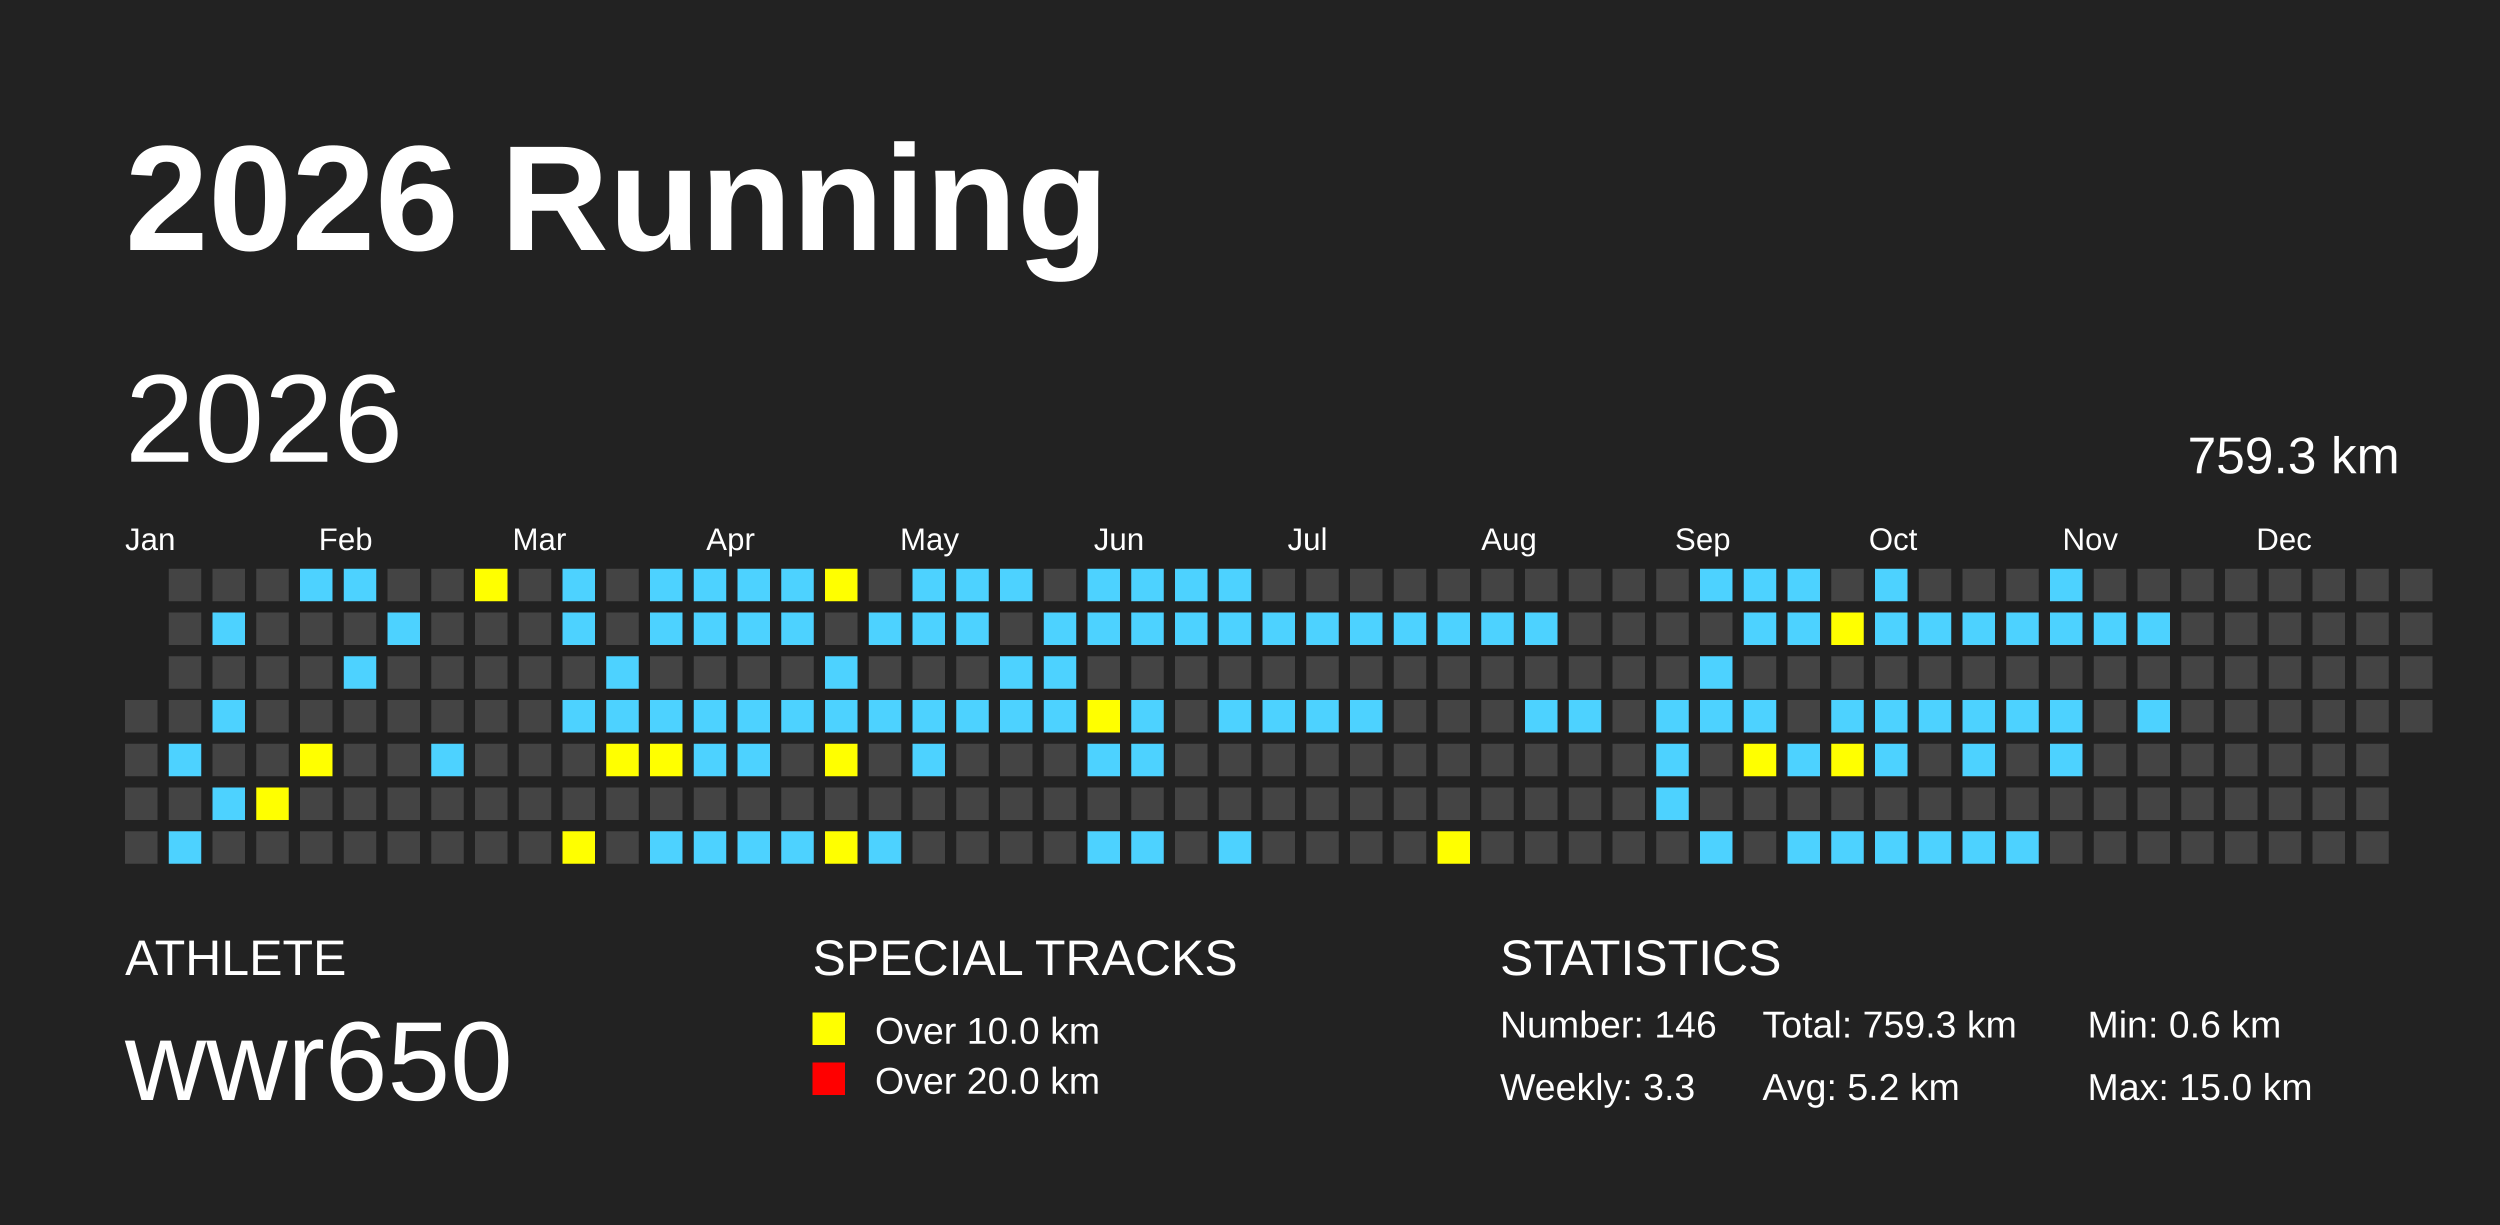
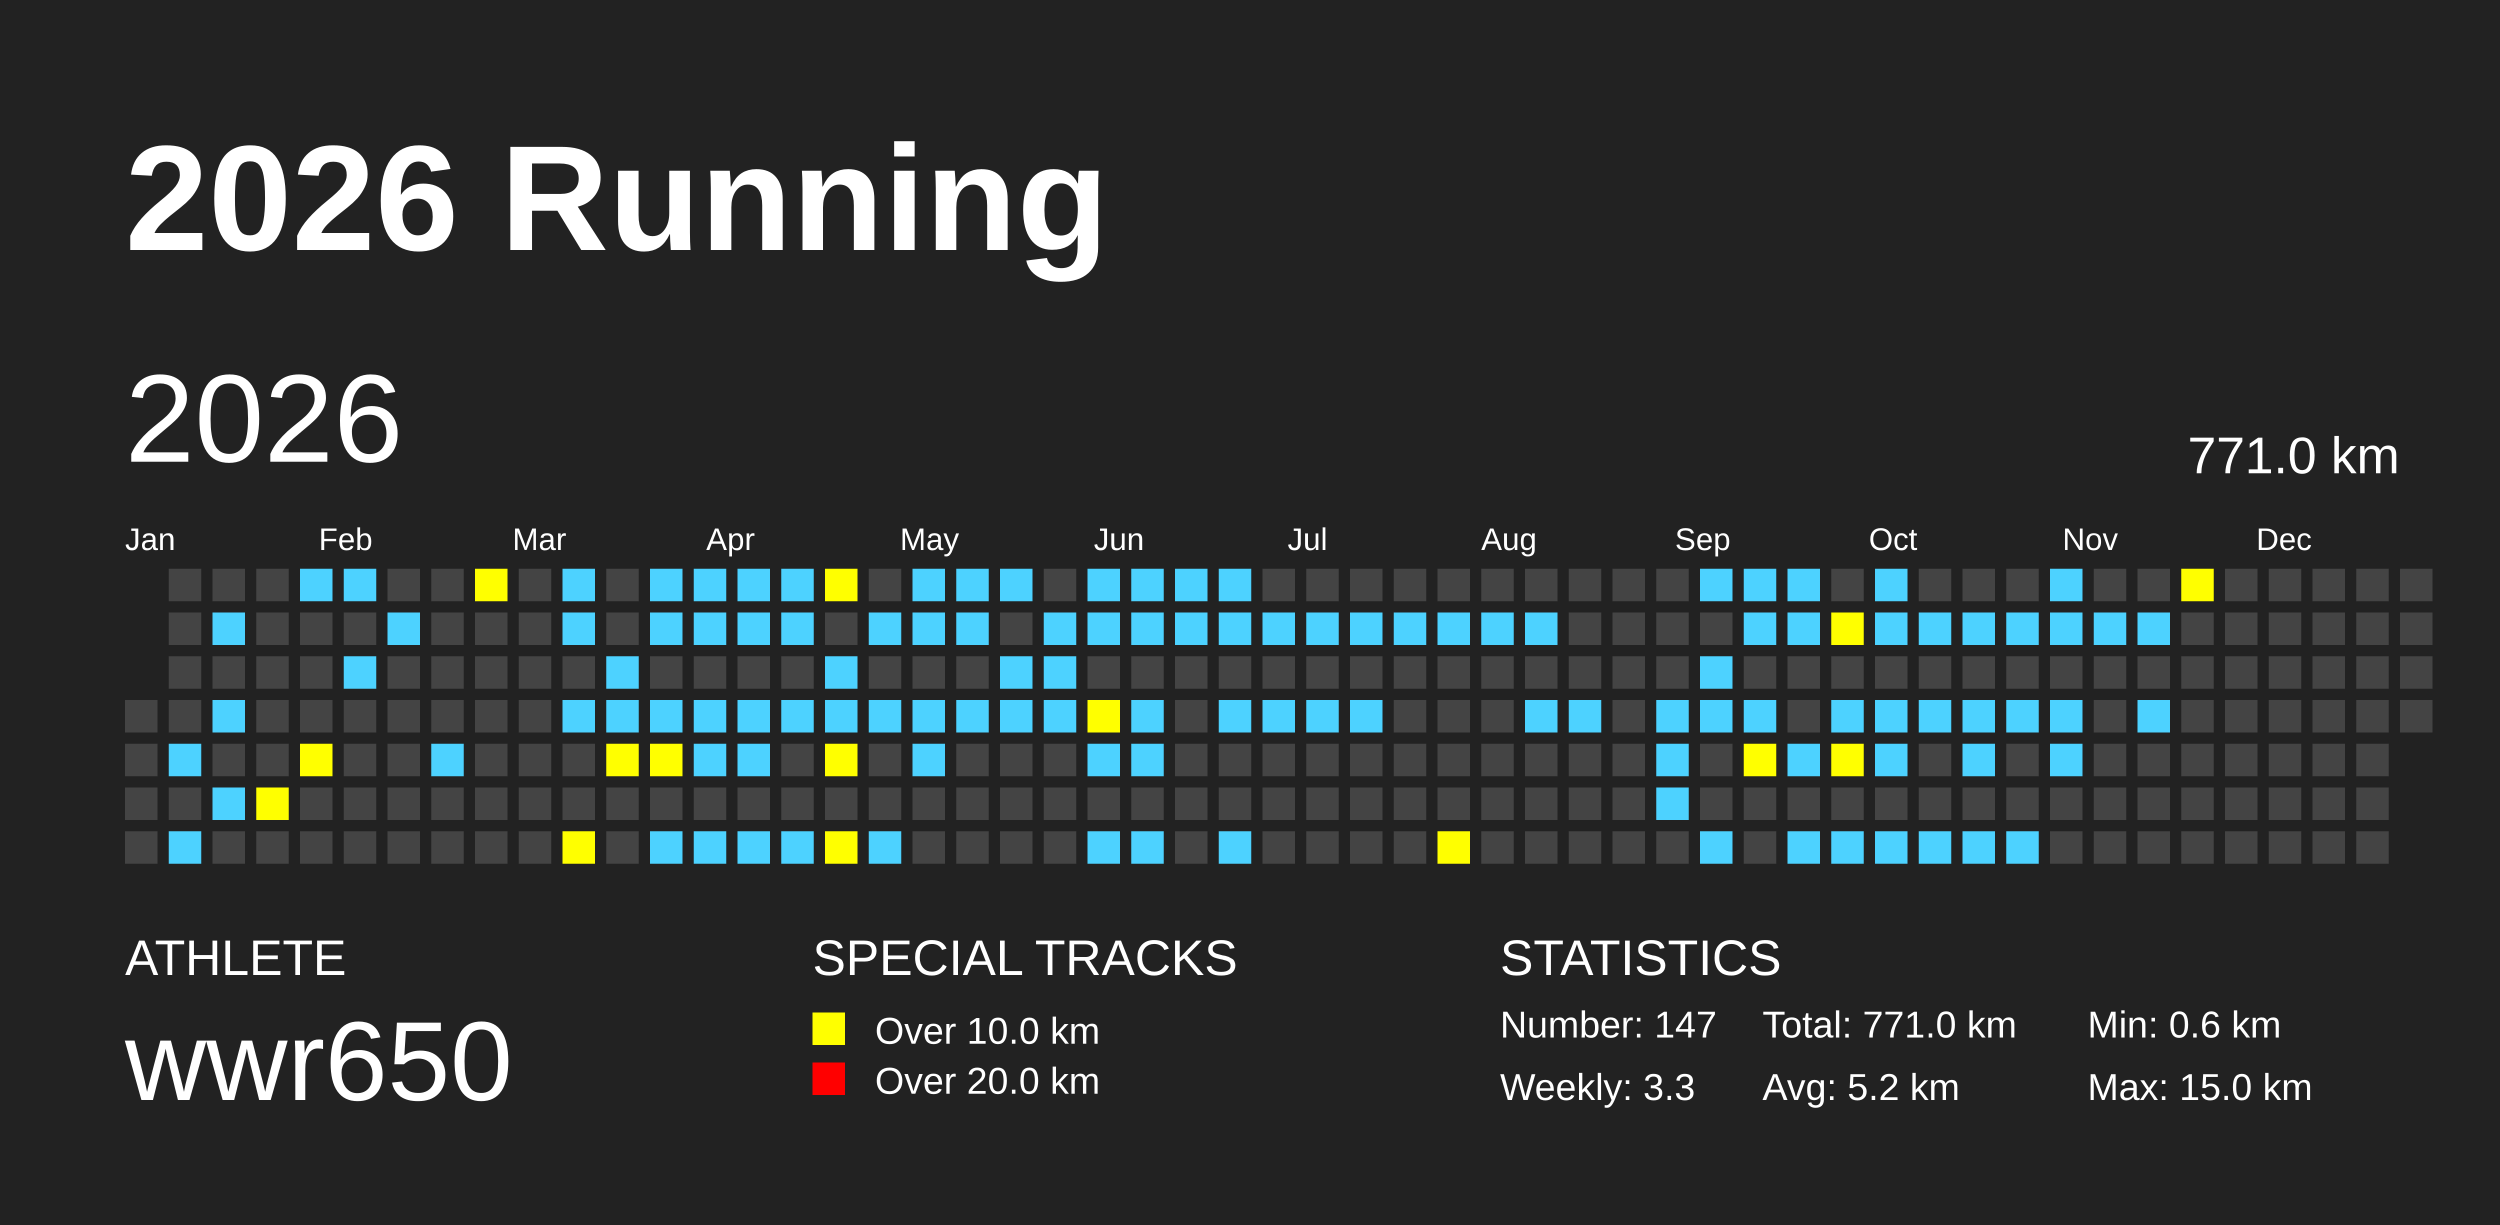
<svg xmlns="http://www.w3.org/2000/svg" baseProfile="full" height="98mm" version="1.1" viewBox="0,0,200,98" width="200mm">
  <defs />
  <rect fill="#222222" height="98" width="200" x="0" y="0" />
  <text fill="#FFFFFF" style="font-size:12px; font-family:Arial; font-weight:bold;" x="10" y="20">2026 Running</text>
  <text fill="#FFFFFF" style="font-size:4px; font-family:Arial" x="10" y="78">ATHLETE</text>
  <text fill="#FFFFFF" style="font-size:9px; font-family:Arial" x="10" y="88">wwr650</text>
  <text fill="#FFFFFF" style="font-size:4px; font-family:Arial" x="65" y="78">SPECIAL TRACKS</text>
  <rect fill="yellow" height="2.6" width="2.6" x="65" y="81" />
  <text fill="#FFFFFF" style="font-size:3px; font-family:Arial" x="70" y="83.5">Over 10.0 km</text>
  <rect fill="red" height="2.6" width="2.6" x="65" y="85" />
  <text fill="#FFFFFF" style="font-size:3px; font-family:Arial" x="70" y="87.5">Over 20.0 km</text>
  <text fill="#FFFFFF" style="font-size:4px; font-family:Arial" x="120" y="78">STATISTICS</text>
-   <text fill="#FFFFFF" style="font-size:3px; font-family:Arial" x="120" y="83">Number: 146</text>
+   <text fill="#FFFFFF" style="font-size:3px; font-family:Arial" x="120" y="83">Number: 147</text>
  <text fill="#FFFFFF" style="font-size:3px; font-family:Arial" x="120" y="88">Weekly: 3.3</text>
-   <text fill="#FFFFFF" style="font-size:3px; font-family:Arial" x="141" y="83">Total: 759.3 km</text>
+   <text fill="#FFFFFF" style="font-size:3px; font-family:Arial" x="141" y="83">Total: 771.0 km</text>
  <text fill="#FFFFFF" style="font-size:3px; font-family:Arial" x="141" y="88">Avg: 5.2 km</text>
  <text fill="#FFFFFF" style="font-size:3px; font-family:Arial" x="167" y="83">Min: 0.6 km</text>
  <text fill="#FFFFFF" style="font-size:3px; font-family:Arial" x="167" y="88">Max: 15.0 km</text>
  <text dominant-baseline="hanging" fill="#FFFFFF" style="font-size:10.0px; font-family:Arial;" x="10" y="30">2026</text>
-   <text dominant-baseline="hanging" fill="#FFFFFF" style="font-size:4.125px; font-family:Arial;" x="175" y="35">759.3 km</text>
+   <text dominant-baseline="hanging" fill="#FFFFFF" style="font-size:4.125px; font-family:Arial;" x="175" y="35">771.0 km</text>
  <text fill="#FFFFFF" style="font-size:2.5px; font-family:Arial" x="10.0" y="44">Jan</text>
  <text fill="#FFFFFF" style="font-size:2.5px; font-family:Arial" x="25.5" y="44">Feb</text>
  <text fill="#FFFFFF" style="font-size:2.5px; font-family:Arial" x="41.0" y="44">Mar</text>
  <text fill="#FFFFFF" style="font-size:2.5px; font-family:Arial" x="56.5" y="44">Apr</text>
  <text fill="#FFFFFF" style="font-size:2.5px; font-family:Arial" x="72.0" y="44">May</text>
  <text fill="#FFFFFF" style="font-size:2.5px; font-family:Arial" x="87.5" y="44">Jun</text>
  <text fill="#FFFFFF" style="font-size:2.5px; font-family:Arial" x="103.0" y="44">Jul</text>
  <text fill="#FFFFFF" style="font-size:2.5px; font-family:Arial" x="118.5" y="44">Aug</text>
  <text fill="#FFFFFF" style="font-size:2.5px; font-family:Arial" x="134.0" y="44">Sep</text>
  <text fill="#FFFFFF" style="font-size:2.5px; font-family:Arial" x="149.5" y="44">Oct</text>
  <text fill="#FFFFFF" style="font-size:2.5px; font-family:Arial" x="165.0" y="44">Nov</text>
  <text fill="#FFFFFF" style="font-size:2.5px; font-family:Arial" x="180.5" y="44">Dec</text>
  <rect fill="#444444" height="2.6" width="2.6" x="10.0" y="56.0" />
  <rect fill="#444444" height="2.6" width="2.6" x="10.0" y="59.5" />
  <rect fill="#444444" height="2.6" width="2.6" x="10.0" y="63.0" />
  <rect fill="#444444" height="2.6" width="2.6" x="10.0" y="66.5" />
  <rect fill="#444444" height="2.6" width="2.6" x="13.5" y="45.5" />
  <rect fill="#444444" height="2.6" width="2.6" x="13.5" y="49.0" />
  <rect fill="#444444" height="2.6" width="2.6" x="13.5" y="52.5" />
  <rect fill="#444444" height="2.6" width="2.6" x="13.5" y="56.0" />
  <rect fill="#4DD2FF" height="2.6" width="2.6" x="13.5" y="59.5" />
  <rect fill="#444444" height="2.6" width="2.6" x="13.5" y="63.0" />
  <rect fill="#4DD2FF" height="2.6" width="2.6" x="13.5" y="66.5" />
  <rect fill="#444444" height="2.6" width="2.6" x="17.0" y="45.5" />
  <rect fill="#4DD2FF" height="2.6" width="2.6" x="17.0" y="49.0" />
  <rect fill="#444444" height="2.6" width="2.6" x="17.0" y="52.5" />
  <rect fill="#4DD2FF" height="2.6" width="2.6" x="17.0" y="56.0" />
  <rect fill="#444444" height="2.6" width="2.6" x="17.0" y="59.5" />
  <rect fill="#4DD2FF" height="2.6" width="2.6" x="17.0" y="63.0" />
  <rect fill="#444444" height="2.6" width="2.6" x="17.0" y="66.5" />
  <rect fill="#444444" height="2.6" width="2.6" x="20.5" y="45.5" />
  <rect fill="#444444" height="2.6" width="2.6" x="20.5" y="49.0" />
  <rect fill="#444444" height="2.6" width="2.6" x="20.5" y="52.5" />
  <rect fill="#444444" height="2.6" width="2.6" x="20.5" y="56.0" />
  <rect fill="#444444" height="2.6" width="2.6" x="20.5" y="59.5" />
  <rect fill="yellow" height="2.6" width="2.6" x="20.5" y="63.0" />
  <rect fill="#444444" height="2.6" width="2.6" x="20.5" y="66.5" />
  <rect fill="#4DD2FF" height="2.6" width="2.6" x="24.0" y="45.5" />
  <rect fill="#444444" height="2.6" width="2.6" x="24.0" y="49.0" />
  <rect fill="#444444" height="2.6" width="2.6" x="24.0" y="52.5" />
  <rect fill="#444444" height="2.6" width="2.6" x="24.0" y="56.0" />
  <rect fill="yellow" height="2.6" width="2.6" x="24.0" y="59.5" />
  <rect fill="#444444" height="2.6" width="2.6" x="24.0" y="63.0" />
  <rect fill="#444444" height="2.6" width="2.6" x="24.0" y="66.5" />
  <rect fill="#4DD2FF" height="2.6" width="2.6" x="27.5" y="45.5" />
  <rect fill="#444444" height="2.6" width="2.6" x="27.5" y="49.0" />
  <rect fill="#4DD2FF" height="2.6" width="2.6" x="27.5" y="52.5" />
  <rect fill="#444444" height="2.6" width="2.6" x="27.5" y="56.0" />
  <rect fill="#444444" height="2.6" width="2.6" x="27.5" y="59.5" />
  <rect fill="#444444" height="2.6" width="2.6" x="27.5" y="63.0" />
  <rect fill="#444444" height="2.6" width="2.6" x="27.5" y="66.5" />
  <rect fill="#444444" height="2.6" width="2.6" x="31.0" y="45.5" />
  <rect fill="#4DD2FF" height="2.6" width="2.6" x="31.0" y="49.0" />
  <rect fill="#444444" height="2.6" width="2.6" x="31.0" y="52.5" />
  <rect fill="#444444" height="2.6" width="2.6" x="31.0" y="56.0" />
  <rect fill="#444444" height="2.6" width="2.6" x="31.0" y="59.5" />
  <rect fill="#444444" height="2.6" width="2.6" x="31.0" y="63.0" />
  <rect fill="#444444" height="2.6" width="2.6" x="31.0" y="66.5" />
  <rect fill="#444444" height="2.6" width="2.6" x="34.5" y="45.5" />
  <rect fill="#444444" height="2.6" width="2.6" x="34.5" y="49.0" />
  <rect fill="#444444" height="2.6" width="2.6" x="34.5" y="52.5" />
  <rect fill="#444444" height="2.6" width="2.6" x="34.5" y="56.0" />
  <rect fill="#4DD2FF" height="2.6" width="2.6" x="34.5" y="59.5" />
  <rect fill="#444444" height="2.6" width="2.6" x="34.5" y="63.0" />
  <rect fill="#444444" height="2.6" width="2.6" x="34.5" y="66.5" />
  <rect fill="yellow" height="2.6" width="2.6" x="38.0" y="45.5" />
  <rect fill="#444444" height="2.6" width="2.6" x="38.0" y="49.0" />
  <rect fill="#444444" height="2.6" width="2.6" x="38.0" y="52.5" />
  <rect fill="#444444" height="2.6" width="2.6" x="38.0" y="56.0" />
  <rect fill="#444444" height="2.6" width="2.6" x="38.0" y="59.5" />
  <rect fill="#444444" height="2.6" width="2.6" x="38.0" y="63.0" />
  <rect fill="#444444" height="2.6" width="2.6" x="38.0" y="66.5" />
  <rect fill="#444444" height="2.6" width="2.6" x="41.5" y="45.5" />
  <rect fill="#444444" height="2.6" width="2.6" x="41.5" y="49.0" />
  <rect fill="#444444" height="2.6" width="2.6" x="41.5" y="52.5" />
  <rect fill="#444444" height="2.6" width="2.6" x="41.5" y="56.0" />
  <rect fill="#444444" height="2.6" width="2.6" x="41.5" y="59.5" />
  <rect fill="#444444" height="2.6" width="2.6" x="41.5" y="63.0" />
  <rect fill="#444444" height="2.6" width="2.6" x="41.5" y="66.5" />
  <rect fill="#4DD2FF" height="2.6" width="2.6" x="45.0" y="45.5" />
  <rect fill="#4DD2FF" height="2.6" width="2.6" x="45.0" y="49.0" />
  <rect fill="#444444" height="2.6" width="2.6" x="45.0" y="52.5" />
  <rect fill="#4DD2FF" height="2.6" width="2.6" x="45.0" y="56.0" />
  <rect fill="#444444" height="2.6" width="2.6" x="45.0" y="59.5" />
  <rect fill="#444444" height="2.6" width="2.6" x="45.0" y="63.0" />
  <rect fill="yellow" height="2.6" width="2.6" x="45.0" y="66.5" />
  <rect fill="#444444" height="2.6" width="2.6" x="48.5" y="45.5" />
  <rect fill="#444444" height="2.6" width="2.6" x="48.5" y="49.0" />
  <rect fill="#4DD2FF" height="2.6" width="2.6" x="48.5" y="52.5" />
  <rect fill="#4DD2FF" height="2.6" width="2.6" x="48.5" y="56.0" />
  <rect fill="yellow" height="2.6" width="2.6" x="48.5" y="59.5" />
  <rect fill="#444444" height="2.6" width="2.6" x="48.5" y="63.0" />
  <rect fill="#444444" height="2.6" width="2.6" x="48.5" y="66.5" />
  <rect fill="#4DD2FF" height="2.6" width="2.6" x="52.0" y="45.5" />
  <rect fill="#4DD2FF" height="2.6" width="2.6" x="52.0" y="49.0" />
  <rect fill="#444444" height="2.6" width="2.6" x="52.0" y="52.5" />
  <rect fill="#4DD2FF" height="2.6" width="2.6" x="52.0" y="56.0" />
  <rect fill="yellow" height="2.6" width="2.6" x="52.0" y="59.5" />
  <rect fill="#444444" height="2.6" width="2.6" x="52.0" y="63.0" />
  <rect fill="#4DD2FF" height="2.6" width="2.6" x="52.0" y="66.5" />
  <rect fill="#4DD2FF" height="2.6" width="2.6" x="55.5" y="45.5" />
  <rect fill="#4DD2FF" height="2.6" width="2.6" x="55.5" y="49.0" />
  <rect fill="#444444" height="2.6" width="2.6" x="55.5" y="52.5" />
  <rect fill="#4DD2FF" height="2.6" width="2.6" x="55.5" y="56.0" />
  <rect fill="#4DD2FF" height="2.6" width="2.6" x="55.5" y="59.5" />
  <rect fill="#444444" height="2.6" width="2.6" x="55.5" y="63.0" />
  <rect fill="#4DD2FF" height="2.6" width="2.6" x="55.5" y="66.5" />
  <rect fill="#4DD2FF" height="2.6" width="2.6" x="59.0" y="45.5" />
  <rect fill="#4DD2FF" height="2.6" width="2.6" x="59.0" y="49.0" />
  <rect fill="#444444" height="2.6" width="2.6" x="59.0" y="52.5" />
  <rect fill="#4DD2FF" height="2.6" width="2.6" x="59.0" y="56.0" />
  <rect fill="#4DD2FF" height="2.6" width="2.6" x="59.0" y="59.5" />
  <rect fill="#444444" height="2.6" width="2.6" x="59.0" y="63.0" />
  <rect fill="#4DD2FF" height="2.6" width="2.6" x="59.0" y="66.5" />
  <rect fill="#4DD2FF" height="2.6" width="2.6" x="62.5" y="45.5" />
  <rect fill="#4DD2FF" height="2.6" width="2.6" x="62.5" y="49.0" />
  <rect fill="#444444" height="2.6" width="2.6" x="62.5" y="52.5" />
  <rect fill="#4DD2FF" height="2.6" width="2.6" x="62.5" y="56.0" />
  <rect fill="#444444" height="2.6" width="2.6" x="62.5" y="59.5" />
  <rect fill="#444444" height="2.6" width="2.6" x="62.5" y="63.0" />
  <rect fill="#4DD2FF" height="2.6" width="2.6" x="62.5" y="66.5" />
  <rect fill="yellow" height="2.6" width="2.6" x="66.0" y="45.5" />
  <rect fill="#444444" height="2.6" width="2.6" x="66.0" y="49.0" />
  <rect fill="#4DD2FF" height="2.6" width="2.6" x="66.0" y="52.5" />
  <rect fill="#4DD2FF" height="2.6" width="2.6" x="66.0" y="56.0" />
  <rect fill="yellow" height="2.6" width="2.6" x="66.0" y="59.5" />
  <rect fill="#444444" height="2.6" width="2.6" x="66.0" y="63.0" />
  <rect fill="yellow" height="2.6" width="2.6" x="66.0" y="66.5" />
  <rect fill="#444444" height="2.6" width="2.6" x="69.5" y="45.5" />
  <rect fill="#4DD2FF" height="2.6" width="2.6" x="69.5" y="49.0" />
  <rect fill="#444444" height="2.6" width="2.6" x="69.5" y="52.5" />
  <rect fill="#4DD2FF" height="2.6" width="2.6" x="69.5" y="56.0" />
  <rect fill="#444444" height="2.6" width="2.6" x="69.5" y="59.5" />
  <rect fill="#444444" height="2.6" width="2.6" x="69.5" y="63.0" />
  <rect fill="#4DD2FF" height="2.6" width="2.6" x="69.5" y="66.5" />
  <rect fill="#4DD2FF" height="2.6" width="2.6" x="73.0" y="45.5" />
  <rect fill="#4DD2FF" height="2.6" width="2.6" x="73.0" y="49.0" />
  <rect fill="#444444" height="2.6" width="2.6" x="73.0" y="52.5" />
  <rect fill="#4DD2FF" height="2.6" width="2.6" x="73.0" y="56.0" />
  <rect fill="#4DD2FF" height="2.6" width="2.6" x="73.0" y="59.5" />
  <rect fill="#444444" height="2.6" width="2.6" x="73.0" y="63.0" />
  <rect fill="#444444" height="2.6" width="2.6" x="73.0" y="66.5" />
  <rect fill="#4DD2FF" height="2.6" width="2.6" x="76.5" y="45.5" />
  <rect fill="#4DD2FF" height="2.6" width="2.6" x="76.5" y="49.0" />
  <rect fill="#444444" height="2.6" width="2.6" x="76.5" y="52.5" />
  <rect fill="#4DD2FF" height="2.6" width="2.6" x="76.5" y="56.0" />
  <rect fill="#444444" height="2.6" width="2.6" x="76.5" y="59.5" />
  <rect fill="#444444" height="2.6" width="2.6" x="76.5" y="63.0" />
  <rect fill="#444444" height="2.6" width="2.6" x="76.5" y="66.5" />
  <rect fill="#4DD2FF" height="2.6" width="2.6" x="80.0" y="45.5" />
  <rect fill="#444444" height="2.6" width="2.6" x="80.0" y="49.0" />
  <rect fill="#4DD2FF" height="2.6" width="2.6" x="80.0" y="52.5" />
  <rect fill="#4DD2FF" height="2.6" width="2.6" x="80.0" y="56.0" />
  <rect fill="#444444" height="2.6" width="2.6" x="80.0" y="59.5" />
  <rect fill="#444444" height="2.6" width="2.6" x="80.0" y="63.0" />
  <rect fill="#444444" height="2.6" width="2.6" x="80.0" y="66.5" />
  <rect fill="#444444" height="2.6" width="2.6" x="83.5" y="45.5" />
  <rect fill="#4DD2FF" height="2.6" width="2.6" x="83.5" y="49.0" />
  <rect fill="#4DD2FF" height="2.6" width="2.6" x="83.5" y="52.5" />
  <rect fill="#4DD2FF" height="2.6" width="2.6" x="83.5" y="56.0" />
  <rect fill="#444444" height="2.6" width="2.6" x="83.5" y="59.5" />
  <rect fill="#444444" height="2.6" width="2.6" x="83.5" y="63.0" />
  <rect fill="#444444" height="2.6" width="2.6" x="83.5" y="66.5" />
  <rect fill="#4DD2FF" height="2.6" width="2.6" x="87.0" y="45.5" />
  <rect fill="#4DD2FF" height="2.6" width="2.6" x="87.0" y="49.0" />
  <rect fill="#444444" height="2.6" width="2.6" x="87.0" y="52.5" />
  <rect fill="yellow" height="2.6" width="2.6" x="87.0" y="56.0" />
  <rect fill="#4DD2FF" height="2.6" width="2.6" x="87.0" y="59.5" />
  <rect fill="#444444" height="2.6" width="2.6" x="87.0" y="63.0" />
  <rect fill="#4DD2FF" height="2.6" width="2.6" x="87.0" y="66.5" />
  <rect fill="#4DD2FF" height="2.6" width="2.6" x="90.5" y="45.5" />
  <rect fill="#4DD2FF" height="2.6" width="2.6" x="90.5" y="49.0" />
  <rect fill="#444444" height="2.6" width="2.6" x="90.5" y="52.5" />
  <rect fill="#4DD2FF" height="2.6" width="2.6" x="90.5" y="56.0" />
  <rect fill="#4DD2FF" height="2.6" width="2.6" x="90.5" y="59.5" />
  <rect fill="#444444" height="2.6" width="2.6" x="90.5" y="63.0" />
  <rect fill="#4DD2FF" height="2.6" width="2.6" x="90.5" y="66.5" />
  <rect fill="#4DD2FF" height="2.6" width="2.6" x="94.0" y="45.5" />
  <rect fill="#4DD2FF" height="2.6" width="2.6" x="94.0" y="49.0" />
  <rect fill="#444444" height="2.6" width="2.6" x="94.0" y="52.5" />
  <rect fill="#444444" height="2.6" width="2.6" x="94.0" y="56.0" />
  <rect fill="#444444" height="2.6" width="2.6" x="94.0" y="59.5" />
  <rect fill="#444444" height="2.6" width="2.6" x="94.0" y="63.0" />
  <rect fill="#444444" height="2.6" width="2.6" x="94.0" y="66.5" />
  <rect fill="#4DD2FF" height="2.6" width="2.6" x="97.5" y="45.5" />
  <rect fill="#4DD2FF" height="2.6" width="2.6" x="97.5" y="49.0" />
  <rect fill="#444444" height="2.6" width="2.6" x="97.5" y="52.5" />
  <rect fill="#4DD2FF" height="2.6" width="2.6" x="97.5" y="56.0" />
  <rect fill="#444444" height="2.6" width="2.6" x="97.5" y="59.5" />
  <rect fill="#444444" height="2.6" width="2.6" x="97.5" y="63.0" />
  <rect fill="#4DD2FF" height="2.6" width="2.6" x="97.5" y="66.5" />
  <rect fill="#444444" height="2.6" width="2.6" x="101.0" y="45.5" />
  <rect fill="#4DD2FF" height="2.6" width="2.6" x="101.0" y="49.0" />
  <rect fill="#444444" height="2.6" width="2.6" x="101.0" y="52.5" />
  <rect fill="#4DD2FF" height="2.6" width="2.6" x="101.0" y="56.0" />
  <rect fill="#444444" height="2.6" width="2.6" x="101.0" y="59.5" />
  <rect fill="#444444" height="2.6" width="2.6" x="101.0" y="63.0" />
  <rect fill="#444444" height="2.6" width="2.6" x="101.0" y="66.5" />
  <rect fill="#444444" height="2.6" width="2.6" x="104.5" y="45.5" />
  <rect fill="#4DD2FF" height="2.6" width="2.6" x="104.5" y="49.0" />
  <rect fill="#444444" height="2.6" width="2.6" x="104.5" y="52.5" />
  <rect fill="#4DD2FF" height="2.6" width="2.6" x="104.5" y="56.0" />
  <rect fill="#444444" height="2.6" width="2.6" x="104.5" y="59.5" />
  <rect fill="#444444" height="2.6" width="2.6" x="104.5" y="63.0" />
  <rect fill="#444444" height="2.6" width="2.6" x="104.5" y="66.5" />
  <rect fill="#444444" height="2.6" width="2.6" x="108.0" y="45.5" />
  <rect fill="#4DD2FF" height="2.6" width="2.6" x="108.0" y="49.0" />
  <rect fill="#444444" height="2.6" width="2.6" x="108.0" y="52.5" />
  <rect fill="#4DD2FF" height="2.6" width="2.6" x="108.0" y="56.0" />
  <rect fill="#444444" height="2.6" width="2.6" x="108.0" y="59.5" />
  <rect fill="#444444" height="2.6" width="2.6" x="108.0" y="63.0" />
  <rect fill="#444444" height="2.6" width="2.6" x="108.0" y="66.5" />
  <rect fill="#444444" height="2.6" width="2.6" x="111.5" y="45.5" />
  <rect fill="#4DD2FF" height="2.6" width="2.6" x="111.5" y="49.0" />
  <rect fill="#444444" height="2.6" width="2.6" x="111.5" y="52.5" />
  <rect fill="#444444" height="2.6" width="2.6" x="111.5" y="56.0" />
  <rect fill="#444444" height="2.6" width="2.6" x="111.5" y="59.5" />
  <rect fill="#444444" height="2.6" width="2.6" x="111.5" y="63.0" />
  <rect fill="#444444" height="2.6" width="2.6" x="111.5" y="66.5" />
  <rect fill="#444444" height="2.6" width="2.6" x="115.0" y="45.5" />
  <rect fill="#4DD2FF" height="2.6" width="2.6" x="115.0" y="49.0" />
  <rect fill="#444444" height="2.6" width="2.6" x="115.0" y="52.5" />
  <rect fill="#444444" height="2.6" width="2.6" x="115.0" y="56.0" />
  <rect fill="#444444" height="2.6" width="2.6" x="115.0" y="59.5" />
  <rect fill="#444444" height="2.6" width="2.6" x="115.0" y="63.0" />
  <rect fill="yellow" height="2.6" width="2.6" x="115.0" y="66.5" />
  <rect fill="#444444" height="2.6" width="2.6" x="118.5" y="45.5" />
  <rect fill="#4DD2FF" height="2.6" width="2.6" x="118.5" y="49.0" />
  <rect fill="#444444" height="2.6" width="2.6" x="118.5" y="52.5" />
  <rect fill="#444444" height="2.6" width="2.6" x="118.5" y="56.0" />
  <rect fill="#444444" height="2.6" width="2.6" x="118.5" y="59.5" />
  <rect fill="#444444" height="2.6" width="2.6" x="118.5" y="63.0" />
  <rect fill="#444444" height="2.6" width="2.6" x="118.5" y="66.5" />
  <rect fill="#444444" height="2.6" width="2.6" x="122.0" y="45.5" />
  <rect fill="#4DD2FF" height="2.6" width="2.6" x="122.0" y="49.0" />
  <rect fill="#444444" height="2.6" width="2.6" x="122.0" y="52.5" />
  <rect fill="#4DD2FF" height="2.6" width="2.6" x="122.0" y="56.0" />
  <rect fill="#444444" height="2.6" width="2.6" x="122.0" y="59.5" />
  <rect fill="#444444" height="2.6" width="2.6" x="122.0" y="63.0" />
  <rect fill="#444444" height="2.6" width="2.6" x="122.0" y="66.5" />
  <rect fill="#444444" height="2.6" width="2.6" x="125.5" y="45.5" />
  <rect fill="#444444" height="2.6" width="2.6" x="125.5" y="49.0" />
  <rect fill="#444444" height="2.6" width="2.6" x="125.5" y="52.5" />
  <rect fill="#4DD2FF" height="2.6" width="2.6" x="125.5" y="56.0" />
  <rect fill="#444444" height="2.6" width="2.6" x="125.5" y="59.5" />
  <rect fill="#444444" height="2.6" width="2.6" x="125.5" y="63.0" />
  <rect fill="#444444" height="2.6" width="2.6" x="125.5" y="66.5" />
  <rect fill="#444444" height="2.6" width="2.6" x="129.0" y="45.5" />
  <rect fill="#444444" height="2.6" width="2.6" x="129.0" y="49.0" />
  <rect fill="#444444" height="2.6" width="2.6" x="129.0" y="52.5" />
  <rect fill="#444444" height="2.6" width="2.6" x="129.0" y="56.0" />
  <rect fill="#444444" height="2.6" width="2.6" x="129.0" y="59.5" />
  <rect fill="#444444" height="2.6" width="2.6" x="129.0" y="63.0" />
  <rect fill="#444444" height="2.6" width="2.6" x="129.0" y="66.5" />
  <rect fill="#444444" height="2.6" width="2.6" x="132.5" y="45.5" />
  <rect fill="#444444" height="2.6" width="2.6" x="132.5" y="49.0" />
  <rect fill="#444444" height="2.6" width="2.6" x="132.5" y="52.5" />
  <rect fill="#4DD2FF" height="2.6" width="2.6" x="132.5" y="56.0" />
  <rect fill="#4DD2FF" height="2.6" width="2.6" x="132.5" y="59.5" />
  <rect fill="#4DD2FF" height="2.6" width="2.6" x="132.5" y="63.0" />
  <rect fill="#444444" height="2.6" width="2.6" x="132.5" y="66.5" />
  <rect fill="#4DD2FF" height="2.6" width="2.6" x="136.0" y="45.5" />
  <rect fill="#444444" height="2.6" width="2.6" x="136.0" y="49.0" />
  <rect fill="#4DD2FF" height="2.6" width="2.6" x="136.0" y="52.5" />
  <rect fill="#4DD2FF" height="2.6" width="2.6" x="136.0" y="56.0" />
  <rect fill="#444444" height="2.6" width="2.6" x="136.0" y="59.5" />
  <rect fill="#444444" height="2.6" width="2.6" x="136.0" y="63.0" />
  <rect fill="#4DD2FF" height="2.6" width="2.6" x="136.0" y="66.5" />
  <rect fill="#4DD2FF" height="2.6" width="2.6" x="139.5" y="45.5" />
  <rect fill="#4DD2FF" height="2.6" width="2.6" x="139.5" y="49.0" />
  <rect fill="#444444" height="2.6" width="2.6" x="139.5" y="52.5" />
  <rect fill="#4DD2FF" height="2.6" width="2.6" x="139.5" y="56.0" />
  <rect fill="yellow" height="2.6" width="2.6" x="139.5" y="59.5" />
  <rect fill="#444444" height="2.6" width="2.6" x="139.5" y="63.0" />
  <rect fill="#444444" height="2.6" width="2.6" x="139.5" y="66.5" />
  <rect fill="#4DD2FF" height="2.6" width="2.6" x="143.0" y="45.5" />
  <rect fill="#4DD2FF" height="2.6" width="2.6" x="143.0" y="49.0" />
  <rect fill="#444444" height="2.6" width="2.6" x="143.0" y="52.5" />
  <rect fill="#444444" height="2.6" width="2.6" x="143.0" y="56.0" />
  <rect fill="#4DD2FF" height="2.6" width="2.6" x="143.0" y="59.5" />
  <rect fill="#444444" height="2.6" width="2.6" x="143.0" y="63.0" />
  <rect fill="#4DD2FF" height="2.6" width="2.6" x="143.0" y="66.5" />
  <rect fill="#444444" height="2.6" width="2.6" x="146.5" y="45.5" />
  <rect fill="yellow" height="2.6" width="2.6" x="146.5" y="49.0" />
  <rect fill="#444444" height="2.6" width="2.6" x="146.5" y="52.5" />
  <rect fill="#4DD2FF" height="2.6" width="2.6" x="146.5" y="56.0" />
  <rect fill="yellow" height="2.6" width="2.6" x="146.5" y="59.5" />
  <rect fill="#444444" height="2.6" width="2.6" x="146.5" y="63.0" />
  <rect fill="#4DD2FF" height="2.6" width="2.6" x="146.5" y="66.5" />
  <rect fill="#4DD2FF" height="2.6" width="2.6" x="150.0" y="45.5" />
  <rect fill="#4DD2FF" height="2.6" width="2.6" x="150.0" y="49.0" />
  <rect fill="#444444" height="2.6" width="2.6" x="150.0" y="52.5" />
  <rect fill="#4DD2FF" height="2.6" width="2.6" x="150.0" y="56.0" />
  <rect fill="#4DD2FF" height="2.6" width="2.6" x="150.0" y="59.5" />
  <rect fill="#444444" height="2.6" width="2.6" x="150.0" y="63.0" />
  <rect fill="#4DD2FF" height="2.6" width="2.6" x="150.0" y="66.5" />
  <rect fill="#444444" height="2.6" width="2.6" x="153.5" y="45.5" />
  <rect fill="#4DD2FF" height="2.6" width="2.6" x="153.5" y="49.0" />
  <rect fill="#444444" height="2.6" width="2.6" x="153.5" y="52.5" />
  <rect fill="#4DD2FF" height="2.6" width="2.6" x="153.5" y="56.0" />
  <rect fill="#444444" height="2.6" width="2.6" x="153.5" y="59.5" />
  <rect fill="#444444" height="2.6" width="2.6" x="153.5" y="63.0" />
  <rect fill="#4DD2FF" height="2.6" width="2.6" x="153.5" y="66.5" />
  <rect fill="#444444" height="2.6" width="2.6" x="157.0" y="45.5" />
  <rect fill="#4DD2FF" height="2.6" width="2.6" x="157.0" y="49.0" />
  <rect fill="#444444" height="2.6" width="2.6" x="157.0" y="52.5" />
  <rect fill="#4DD2FF" height="2.6" width="2.6" x="157.0" y="56.0" />
  <rect fill="#4DD2FF" height="2.6" width="2.6" x="157.0" y="59.5" />
  <rect fill="#444444" height="2.6" width="2.6" x="157.0" y="63.0" />
  <rect fill="#4DD2FF" height="2.6" width="2.6" x="157.0" y="66.5" />
  <rect fill="#444444" height="2.6" width="2.6" x="160.5" y="45.5" />
  <rect fill="#4DD2FF" height="2.6" width="2.6" x="160.5" y="49.0" />
  <rect fill="#444444" height="2.6" width="2.6" x="160.5" y="52.5" />
  <rect fill="#4DD2FF" height="2.6" width="2.6" x="160.5" y="56.0" />
  <rect fill="#444444" height="2.6" width="2.6" x="160.5" y="59.5" />
  <rect fill="#444444" height="2.6" width="2.6" x="160.5" y="63.0" />
  <rect fill="#4DD2FF" height="2.6" width="2.6" x="160.5" y="66.5" />
  <rect fill="#4DD2FF" height="2.6" width="2.6" x="164.0" y="45.5" />
  <rect fill="#4DD2FF" height="2.6" width="2.6" x="164.0" y="49.0" />
  <rect fill="#444444" height="2.6" width="2.6" x="164.0" y="52.5" />
  <rect fill="#4DD2FF" height="2.6" width="2.6" x="164.0" y="56.0" />
  <rect fill="#4DD2FF" height="2.6" width="2.6" x="164.0" y="59.5" />
  <rect fill="#444444" height="2.6" width="2.6" x="164.0" y="63.0" />
  <rect fill="#444444" height="2.6" width="2.6" x="164.0" y="66.5" />
  <rect fill="#444444" height="2.6" width="2.6" x="167.5" y="45.5" />
  <rect fill="#4DD2FF" height="2.6" width="2.6" x="167.5" y="49.0" />
  <rect fill="#444444" height="2.6" width="2.6" x="167.5" y="52.5" />
  <rect fill="#444444" height="2.6" width="2.6" x="167.5" y="56.0" />
  <rect fill="#444444" height="2.6" width="2.6" x="167.5" y="59.5" />
  <rect fill="#444444" height="2.6" width="2.6" x="167.5" y="63.0" />
  <rect fill="#444444" height="2.6" width="2.6" x="167.5" y="66.5" />
  <rect fill="#444444" height="2.6" width="2.6" x="171.0" y="45.5" />
  <rect fill="#4DD2FF" height="2.6" width="2.6" x="171.0" y="49.0" />
  <rect fill="#444444" height="2.6" width="2.6" x="171.0" y="52.5" />
  <rect fill="#4DD2FF" height="2.6" width="2.6" x="171.0" y="56.0" />
  <rect fill="#444444" height="2.6" width="2.6" x="171.0" y="59.5" />
  <rect fill="#444444" height="2.6" width="2.6" x="171.0" y="63.0" />
  <rect fill="#444444" height="2.6" width="2.6" x="171.0" y="66.5" />
-   <rect fill="#444444" height="2.6" width="2.6" x="174.5" y="45.5" />
+   <rect fill="yellow" height="2.6" width="2.6" x="174.5" y="45.5" />
  <rect fill="#444444" height="2.6" width="2.6" x="174.5" y="49.0" />
  <rect fill="#444444" height="2.6" width="2.6" x="174.5" y="52.5" />
  <rect fill="#444444" height="2.6" width="2.6" x="174.5" y="56.0" />
  <rect fill="#444444" height="2.6" width="2.6" x="174.5" y="59.5" />
  <rect fill="#444444" height="2.6" width="2.6" x="174.5" y="63.0" />
  <rect fill="#444444" height="2.6" width="2.6" x="174.5" y="66.5" />
  <rect fill="#444444" height="2.6" width="2.6" x="178.0" y="45.5" />
  <rect fill="#444444" height="2.6" width="2.6" x="178.0" y="49.0" />
  <rect fill="#444444" height="2.6" width="2.6" x="178.0" y="52.5" />
  <rect fill="#444444" height="2.6" width="2.6" x="178.0" y="56.0" />
  <rect fill="#444444" height="2.6" width="2.6" x="178.0" y="59.5" />
  <rect fill="#444444" height="2.6" width="2.6" x="178.0" y="63.0" />
  <rect fill="#444444" height="2.6" width="2.6" x="178.0" y="66.5" />
  <rect fill="#444444" height="2.6" width="2.6" x="181.5" y="45.5" />
  <rect fill="#444444" height="2.6" width="2.6" x="181.5" y="49.0" />
  <rect fill="#444444" height="2.6" width="2.6" x="181.5" y="52.5" />
  <rect fill="#444444" height="2.6" width="2.6" x="181.5" y="56.0" />
  <rect fill="#444444" height="2.6" width="2.6" x="181.5" y="59.5" />
  <rect fill="#444444" height="2.6" width="2.6" x="181.5" y="63.0" />
  <rect fill="#444444" height="2.6" width="2.6" x="181.5" y="66.5" />
  <rect fill="#444444" height="2.6" width="2.6" x="185.0" y="45.5" />
  <rect fill="#444444" height="2.6" width="2.6" x="185.0" y="49.0" />
  <rect fill="#444444" height="2.6" width="2.6" x="185.0" y="52.5" />
  <rect fill="#444444" height="2.6" width="2.6" x="185.0" y="56.0" />
  <rect fill="#444444" height="2.6" width="2.6" x="185.0" y="59.5" />
  <rect fill="#444444" height="2.6" width="2.6" x="185.0" y="63.0" />
  <rect fill="#444444" height="2.6" width="2.6" x="185.0" y="66.5" />
  <rect fill="#444444" height="2.6" width="2.6" x="188.5" y="45.5" />
  <rect fill="#444444" height="2.6" width="2.6" x="188.5" y="49.0" />
  <rect fill="#444444" height="2.6" width="2.6" x="188.5" y="52.5" />
  <rect fill="#444444" height="2.6" width="2.6" x="188.5" y="56.0" />
  <rect fill="#444444" height="2.6" width="2.6" x="188.5" y="59.5" />
  <rect fill="#444444" height="2.6" width="2.6" x="188.5" y="63.0" />
  <rect fill="#444444" height="2.6" width="2.6" x="188.5" y="66.5" />
  <rect fill="#444444" height="2.6" width="2.6" x="192.0" y="45.5" />
  <rect fill="#444444" height="2.6" width="2.6" x="192.0" y="49.0" />
  <rect fill="#444444" height="2.6" width="2.6" x="192.0" y="52.5" />
  <rect fill="#444444" height="2.6" width="2.6" x="192.0" y="56.0" />
</svg>
